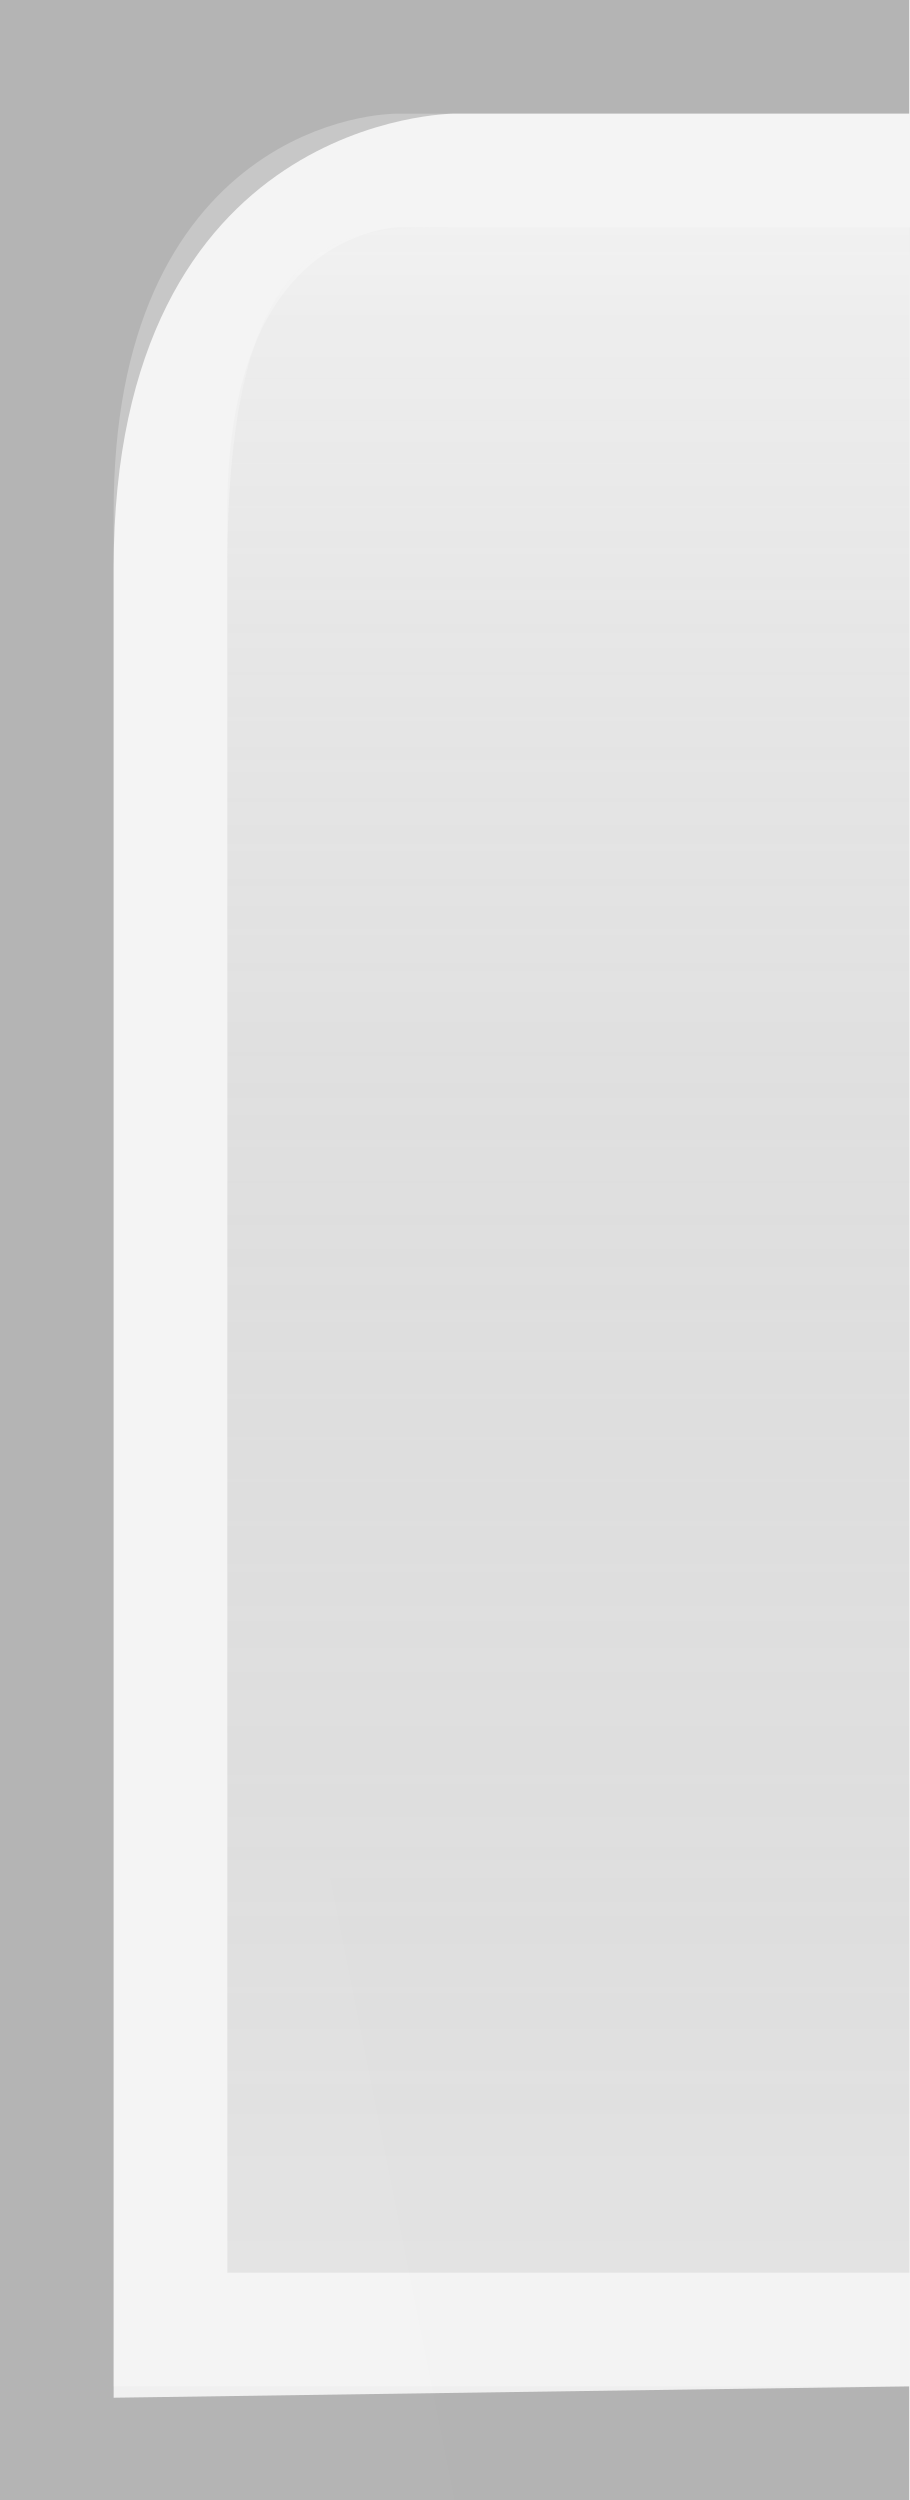
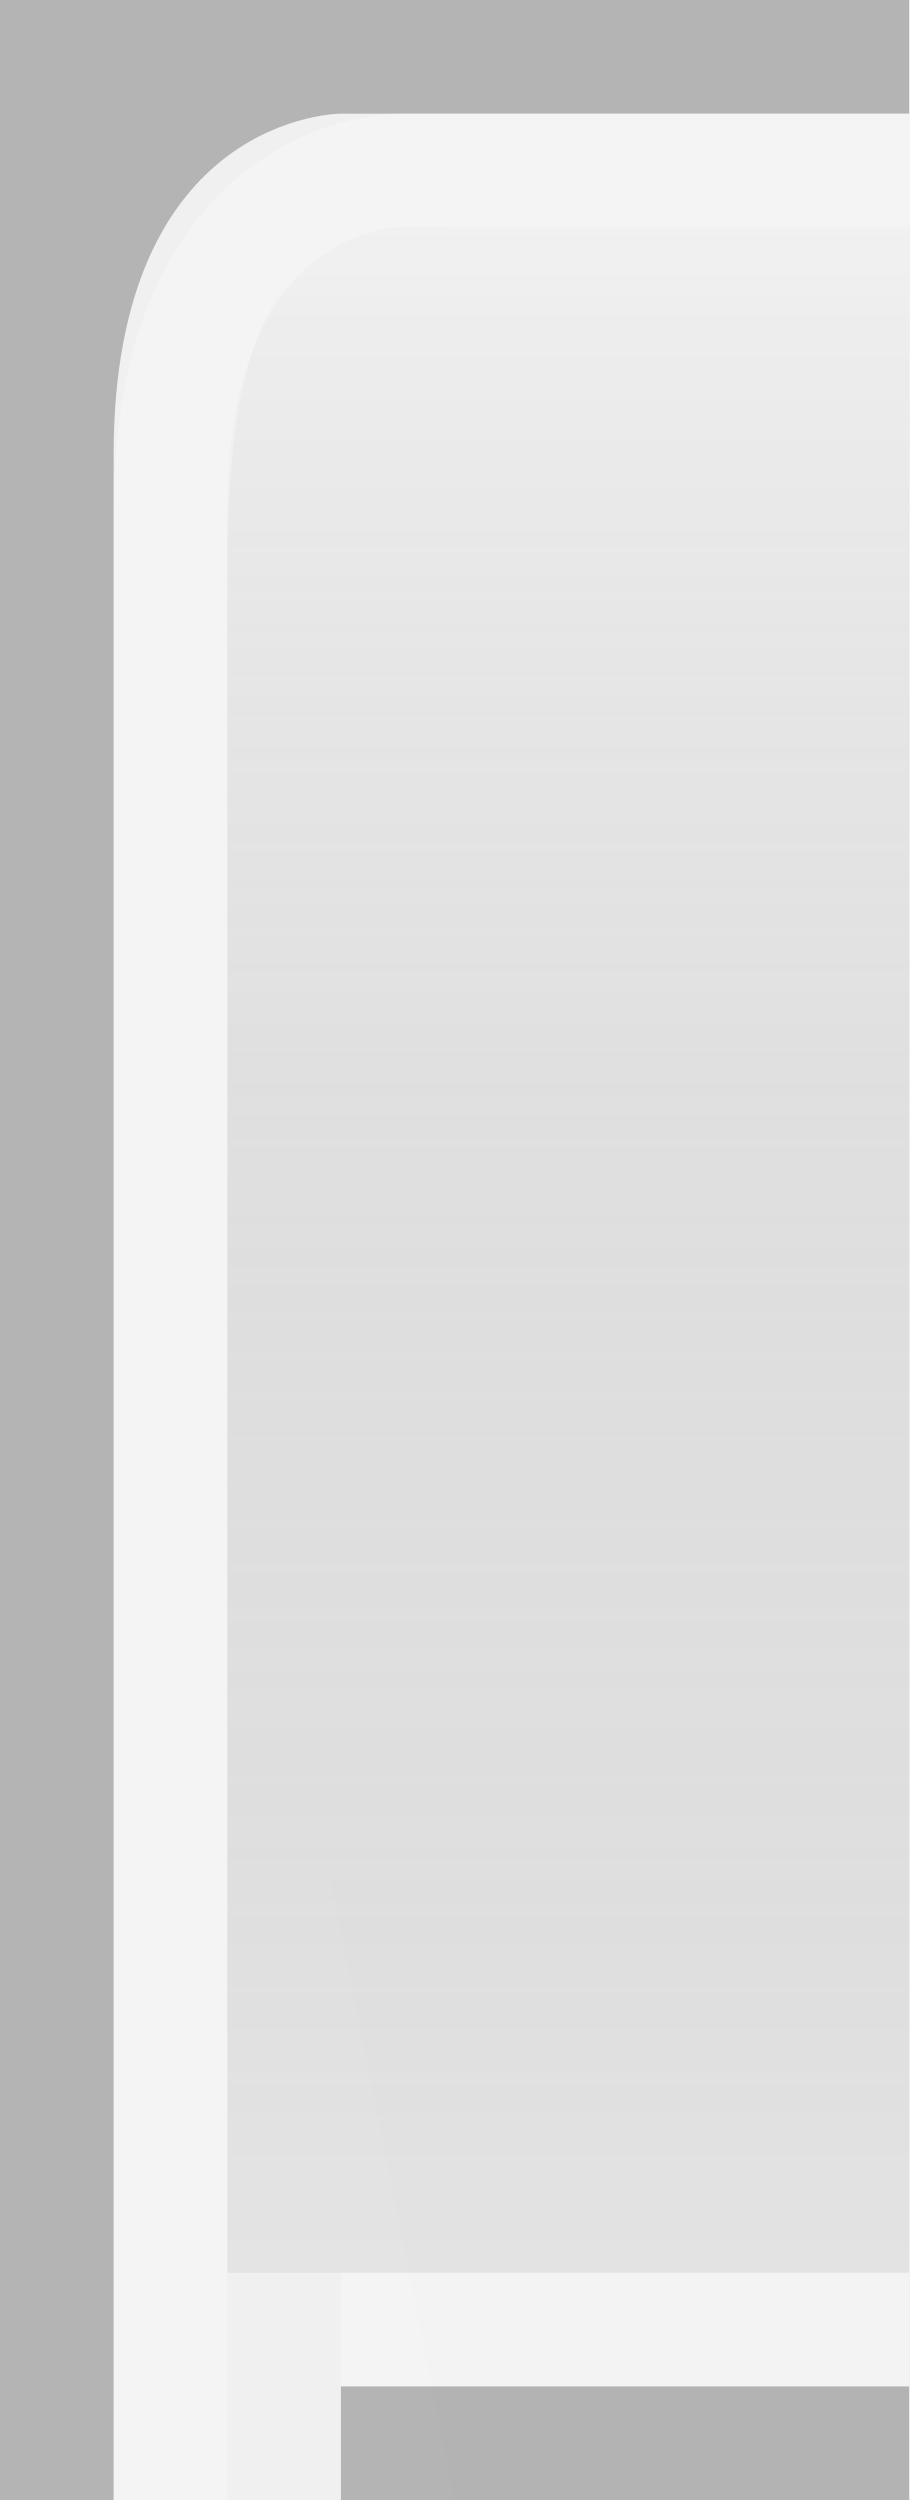
<svg xmlns="http://www.w3.org/2000/svg" xmlns:xlink="http://www.w3.org/1999/xlink" version="1.0" id="svg2" height="22" width="8">
  <defs id="defs4">
    <linearGradient id="linearGradient3143">
      <stop style="stop-color:#ffffff;stop-opacity:0.0;" offset="0" id="stop3145" />
      <stop style="stop-color:#000000;stop-opacity:0.10;" offset="1" id="stop3147" />
    </linearGradient>
    <linearGradient id="linearGradient5873">
      <stop id="stop5875" offset="0" style="stop-color:#ffffff;stop-opacity:0.15;" />
      <stop id="stop5877" offset="0.5" style="stop-color:#ffffff;stop-opacity:0.00;" />
      <stop id="stop5879" offset="1" style="stop-color:#ffffff;stop-opacity:0;" />
    </linearGradient>
    <linearGradient id="linearGradient5847">
      <stop id="stop5849" offset="0" style="stop-color:#ffffff;stop-opacity:0.50;" />
      <stop id="stop5851" offset="1" style="stop-color:#000000;stop-opacity:0.10;" />
    </linearGradient>
    <linearGradient xlink:href="#linearGradient5847" id="linearGradient3148" x1="0" y1="1" x2="0" y2="20" gradientUnits="userSpaceOnUse" spreadMethod="none" />
    <linearGradient xlink:href="#linearGradient5873" id="linearGradient6962" x1="0" y1="1" x2="0" y2="8" gradientUnits="userSpaceOnUse" gradientTransform="matrix(1,0,0,0.2,0,1)" />
    <linearGradient xlink:href="#linearGradient3143" id="linearGradient3149" x1="0" y1="13" x2="0" y2="22" gradientUnits="userSpaceOnUse" />
  </defs>
  <g style="display:inline" id="layer1">
-     <path id="rect1319" d="M 8,0 8,1 4,1 C 4,1 1,1 1,5 1,16 1,21 1,21.1 L 8,21 8,22 0,22 0,22 0,0 8,0 z" style="fill:#000000;fill-opacity:0.25" />
+     <path id="rect1319" d="M 8,0 L 8,1 L 3,1 C 3,1 1,1 1,4 C 1,22 1,22 1,22 L 0,22 L 0,0 L 8,0 z " style="fill:#000000;fill-opacity:0.25" />
+     <path style="fill:none;fill-opacity:0.50;fill-rule:evenodd;stroke:#000000;stroke-width:1px;stroke-linecap:square;stroke-linejoin:miter;stroke-opacity:0.25" d="M 3.5,21.5 L 7.5,21.5" id="path6060" />
  </g>
  <g style="display:inline" id="layer2">
    <path id="path6057" style="fill:url(#linearGradient3148);fill-opacity:0.50;fill-rule:evenodd;stroke:none;stroke-width:1;stroke-linecap:square;stroke-linejoin:miter;stroke-miterlimit:4;stroke-opacity:1" d="M 8,2 L 4,2 C 3,2 2,2 2,5 C 2,8.5 2,12 2,20 L 8,20 L 8,20 L 8,2 z " />
  </g>
  <g id="layer3">
    <path id="path6061" d="M 8,1 L 5.75,1 C 5.75,1 3,1 3,5 C 3,5 3.75,5 3.75,5 L 8,4 L 8,4 z " style="fill:url(#linearGradient6962);fill-opacity:0.15;fill-rule:evenodd;stroke:none;stroke-width:1px;stroke-linejoin:miter;stroke-opacity:1" />
    <path style="fill:url(#linearGradient3149);fill-opacity:0.05;stroke:none;stroke-width:1;stroke-linejoin:round;stroke-miterlimit:4;stroke-dasharray:none;stroke-opacity:1" d="M 2,12 L 8,12 L 8,22 L 4,22 L 2,12 z" id="path2396" />
-     <path style="fill:none;fill-opacity:0;fill-rule:evenodd;stroke:#ffffff;stroke-width:1px;stroke-linecap:square;stroke-linejoin:miter;stroke-opacity:0.25" d="M 8,1.5 L 3.5,1.5 C 3.5,1.5 1.5,1.5 1.5,4.5 C 1.5,7.5 1.5,18 1.5,18 L 1.5,18 L 1.5,20.5 L 8,20.5" id="path2170" />
+     <path style="fill:none;fill-opacity:0;fill-rule:evenodd;stroke:#ffffff;stroke-width:1px;stroke-linecap:square;stroke-linejoin:miter;stroke-opacity:0.25" d="M 8,1.5 L 3.5,1.5 C 3.5,1.5 1.5,1.5 1.5,4.5 C 1.5,7.5 1.5,21.5 1.5,21.5 L 1.5,21.5 L 1.5,21.5" id="path2170" />
+     <path style="fill:none;fill-opacity:0;fill-rule:evenodd;stroke:#ffffff;stroke-width:1px;stroke-linecap:square;stroke-linejoin:miter;stroke-opacity:0.25" d="M 3.5,20.5 L 7.5,20.5" id="path6062" />
  </g>
</svg>
